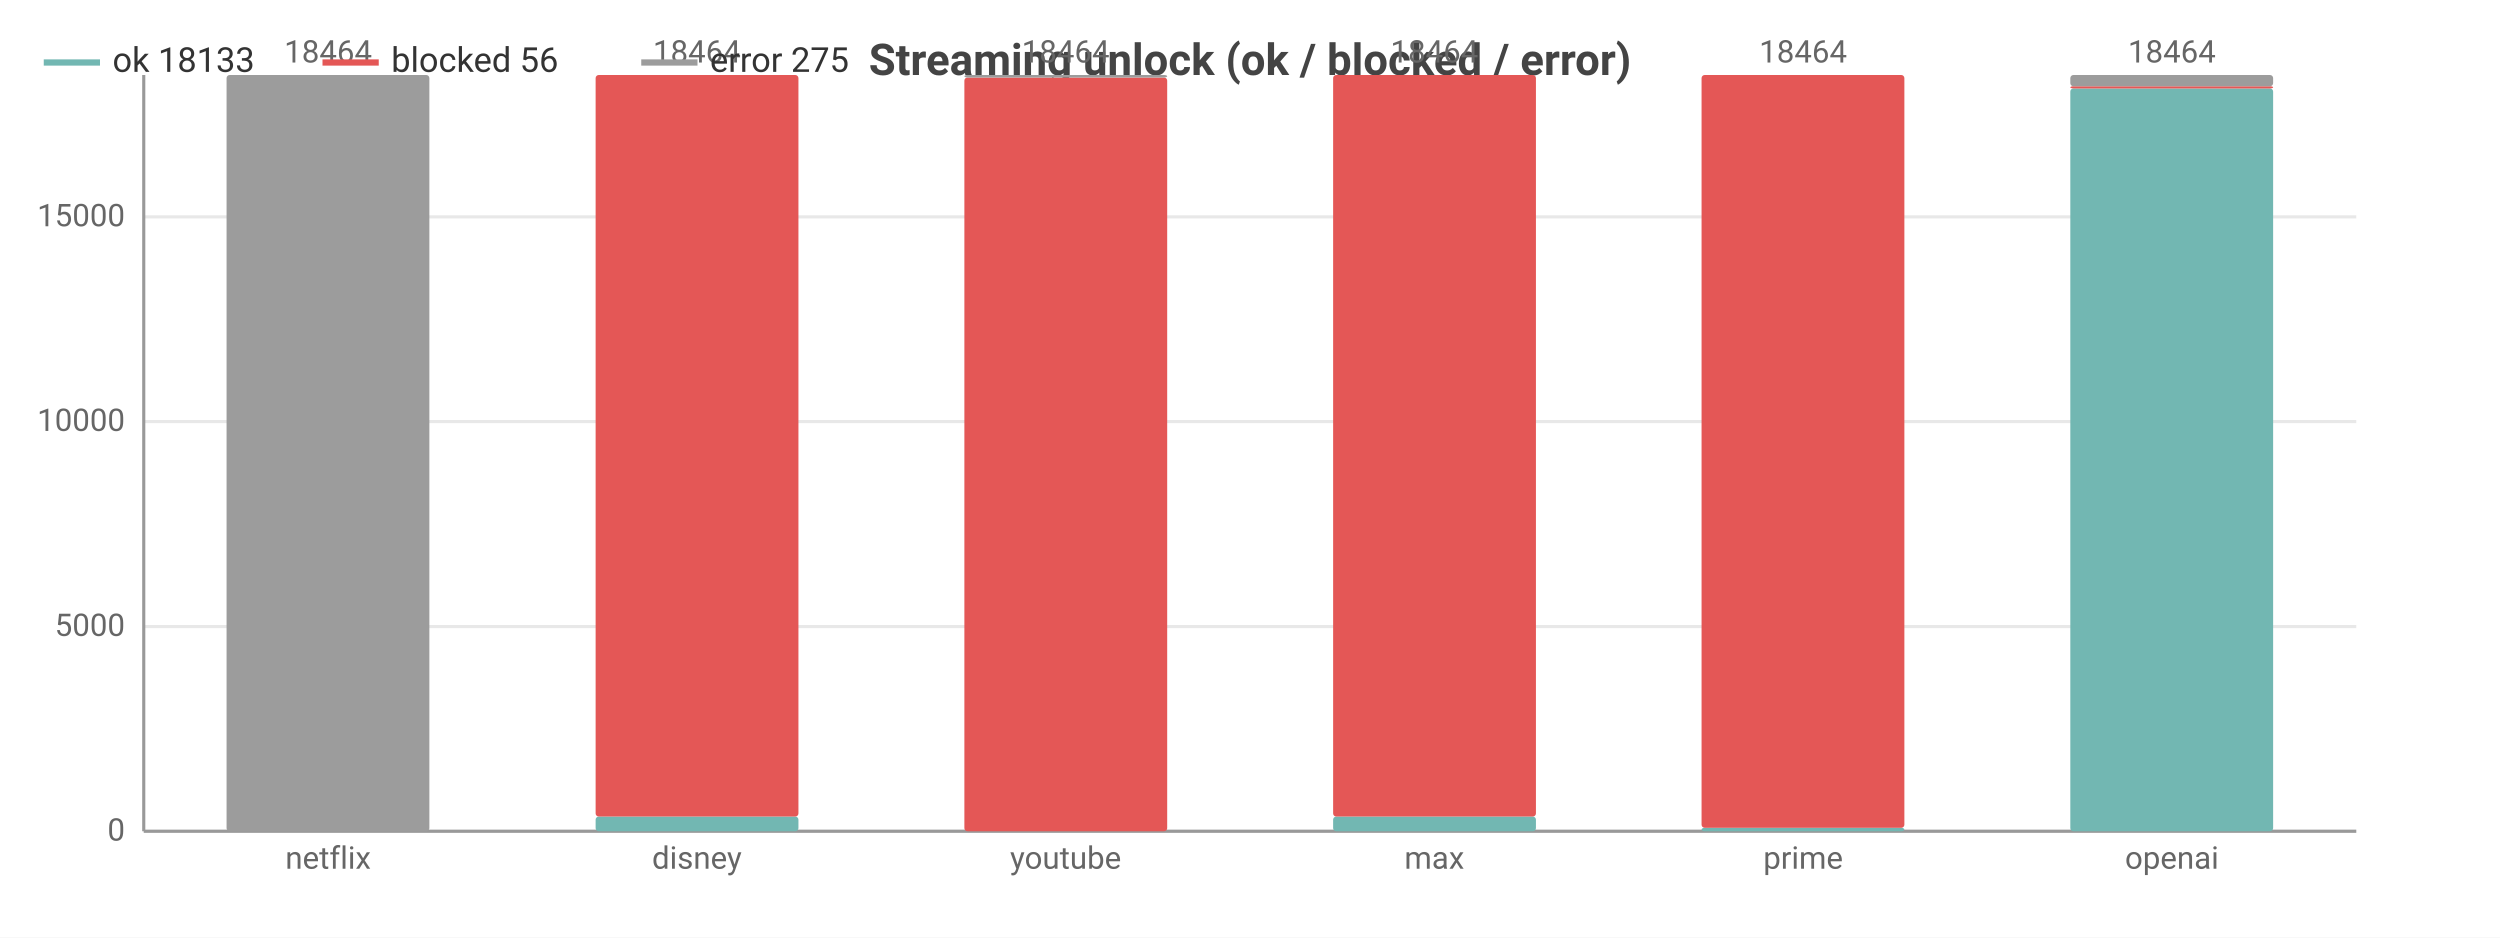
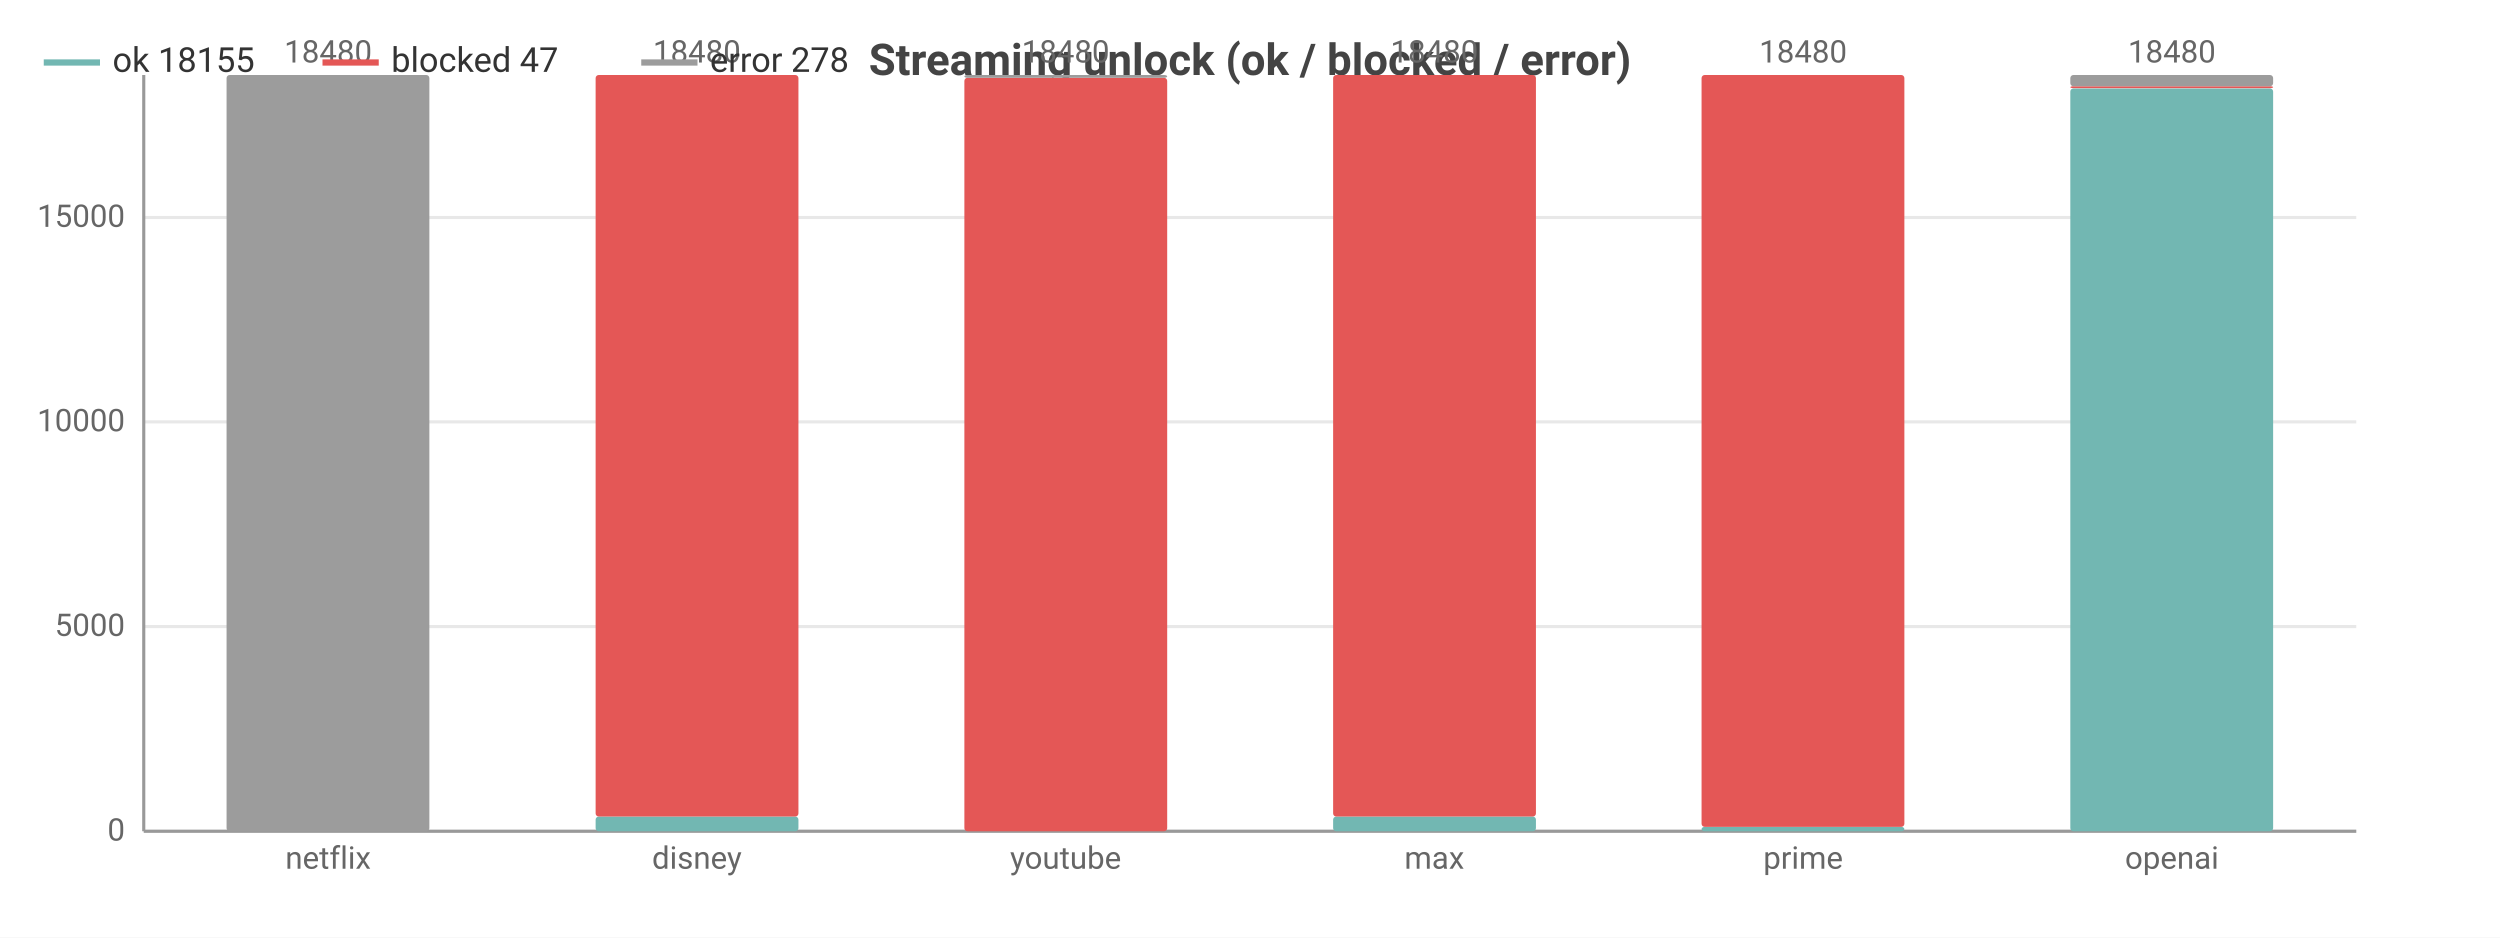
<svg xmlns="http://www.w3.org/2000/svg" width="800" height="300" viewBox="0 0 800 300">
  <rect width="800" height="300" fill="#ffffff" />
  <style>text{font-family:system-ui,-apple-system,'Segoe UI',Roboto,sans-serif}.g{stroke:#e8e8e8;stroke-width:1}.a{stroke:#999;stroke-width:1}.t{font-size:10px;fill:#666}.m{font-size:10px;text-anchor:middle;fill:#666}.e{font-size:10px;text-anchor:end;fill:#666}.l{font-size:11px;fill:#333}.tt{font-size:14px;font-weight:600;text-anchor:middle;fill:#444}.em{font-size:13px;text-anchor:middle;fill:#999}</style>
  <text class="tt" x="400.0" y="24">Streaming unlock (ok / blocked / error)</text>
  <line class="g" x1="46" y1="266" x2="754" y2="266" />
  <text class="e" x="40" y="269">0</text>
  <line class="g" x1="46" y1="200.5" x2="754" y2="200.5" />
  <text class="e" x="40" y="203.5">5000</text>
-   <line class="g" x1="46" y1="134.9" x2="754" y2="134.9" />
-   <text class="e" x="40" y="137.9">10000</text>
-   <line class="g" x1="46" y1="69.4" x2="754" y2="69.4" />
-   <text class="e" x="40" y="72.4">15000</text>
+   <line class="g" x1="46" y1="135.0" x2="754" y2="135.0" />
+   <text class="e" x="40" y="138.0">10000</text>
+   <line class="g" x1="46" y1="69.6" x2="754" y2="69.6" />
+   <text class="e" x="40" y="72.6">15000</text>
  <line class="a" x1="46" y1="24" x2="46" y2="266" />
  <line class="a" x1="46" y1="266" x2="754" y2="266" />
  <rect x="72.5" y="266" width="64.9" height="0" fill="#72b7b2" rx="1" />
  <rect x="72.5" y="266.0" width="64.9" height="0.0" fill="#e45756" rx="1" />
  <rect x="72.5" y="24" width="64.9" height="242.0" fill="#9c9c9c" rx="1" />
-   <text class="m" x="105" y="20">18464</text>
+   <text class="m" x="105" y="20">18480</text>
  <text class="m" x="105" y="278">netflix</text>
  <rect x="190.6" y="261.3" width="64.9" height="4.7" fill="#72b7b2" rx="1" />
  <rect x="190.6" y="24" width="64.9" height="237.3" fill="#e45756" rx="1" />
  <rect x="190.6" y="24" width="64.9" height="0" fill="#9c9c9c" rx="1" />
-   <text class="m" x="223" y="20">18464</text>
+   <text class="m" x="223" y="20">18480</text>
  <text class="m" x="223" y="278">disney</text>
  <rect x="308.6" y="266" width="64.9" height="0" fill="#72b7b2" rx="1" />
-   <rect x="308.6" y="24.8" width="64.9" height="241.2" fill="#e45756" rx="1" />
-   <rect x="308.6" y="24" width="64.9" height="0.8" fill="#9c9c9c" rx="1" />
-   <text class="m" x="341" y="20">18464</text>
+   <rect x="308.6" y="24.9" width="64.9" height="241.1" fill="#e45756" rx="1" />
+   <rect x="308.6" y="24" width="64.9" height="0.9" fill="#9c9c9c" rx="1" />
+   <text class="m" x="341" y="20">18480</text>
  <text class="m" x="341" y="278">youtube</text>
  <rect x="426.6" y="261.3" width="64.9" height="4.7" fill="#72b7b2" rx="1" />
  <rect x="426.6" y="24" width="64.9" height="237.3" fill="#e45756" rx="1" />
  <rect x="426.6" y="24" width="64.9" height="0" fill="#9c9c9c" rx="1" />
-   <text class="m" x="459" y="20">18464</text>
+   <text class="m" x="459" y="20">18480</text>
  <text class="m" x="459" y="278">max</text>
-   <rect x="544.5" y="264.9" width="64.9" height="1.1" fill="#72b7b2" rx="1" />
-   <rect x="544.5" y="24" width="64.9" height="240.9" fill="#e45756" rx="1" />
+   <rect x="544.5" y="264.6" width="64.9" height="1.4" fill="#72b7b2" rx="1" />
+   <rect x="544.5" y="24" width="64.9" height="240.6" fill="#e45756" rx="1" />
  <rect x="544.5" y="24" width="64.9" height="0" fill="#9c9c9c" rx="1" />
-   <text class="m" x="577" y="20">18464</text>
+   <text class="m" x="577" y="20">18480</text>
  <text class="m" x="577" y="278">prime</text>
  <rect x="662.5" y="28.3" width="64.9" height="237.7" fill="#72b7b2" rx="1" />
-   <rect x="662.5" y="27.6" width="64.9" height="0.7" fill="#e45756" rx="1" />
+   <rect x="662.5" y="27.6" width="64.9" height="0.6" fill="#e45756" rx="1" />
  <rect x="662.5" y="24" width="64.9" height="3.6" fill="#9c9c9c" rx="1" />
-   <text class="m" x="695" y="20">18464</text>
+   <text class="m" x="695" y="20">18480</text>
  <text class="m" x="695" y="278">openai</text>
  <line x1="14" y1="20" x2="32" y2="20" stroke="#72b7b2" stroke-width="2" />
-   <text class="l" x="36" y="23">ok 18133</text>
+   <text class="l" x="36" y="23">ok 18155</text>
  <line x1="103.2" y1="20" x2="121.2" y2="20" stroke="#e45756" stroke-width="2" />
-   <text class="l" x="125.2" y="23">blocked 56</text>
+   <text class="l" x="125.2" y="23">blocked 47</text>
  <line x1="205.2" y1="20" x2="223.2" y2="20" stroke="#9c9c9c" stroke-width="2" />
-   <text class="l" x="227.2" y="23">error 275</text>
+   <text class="l" x="227.2" y="23">error 278</text>
</svg>
